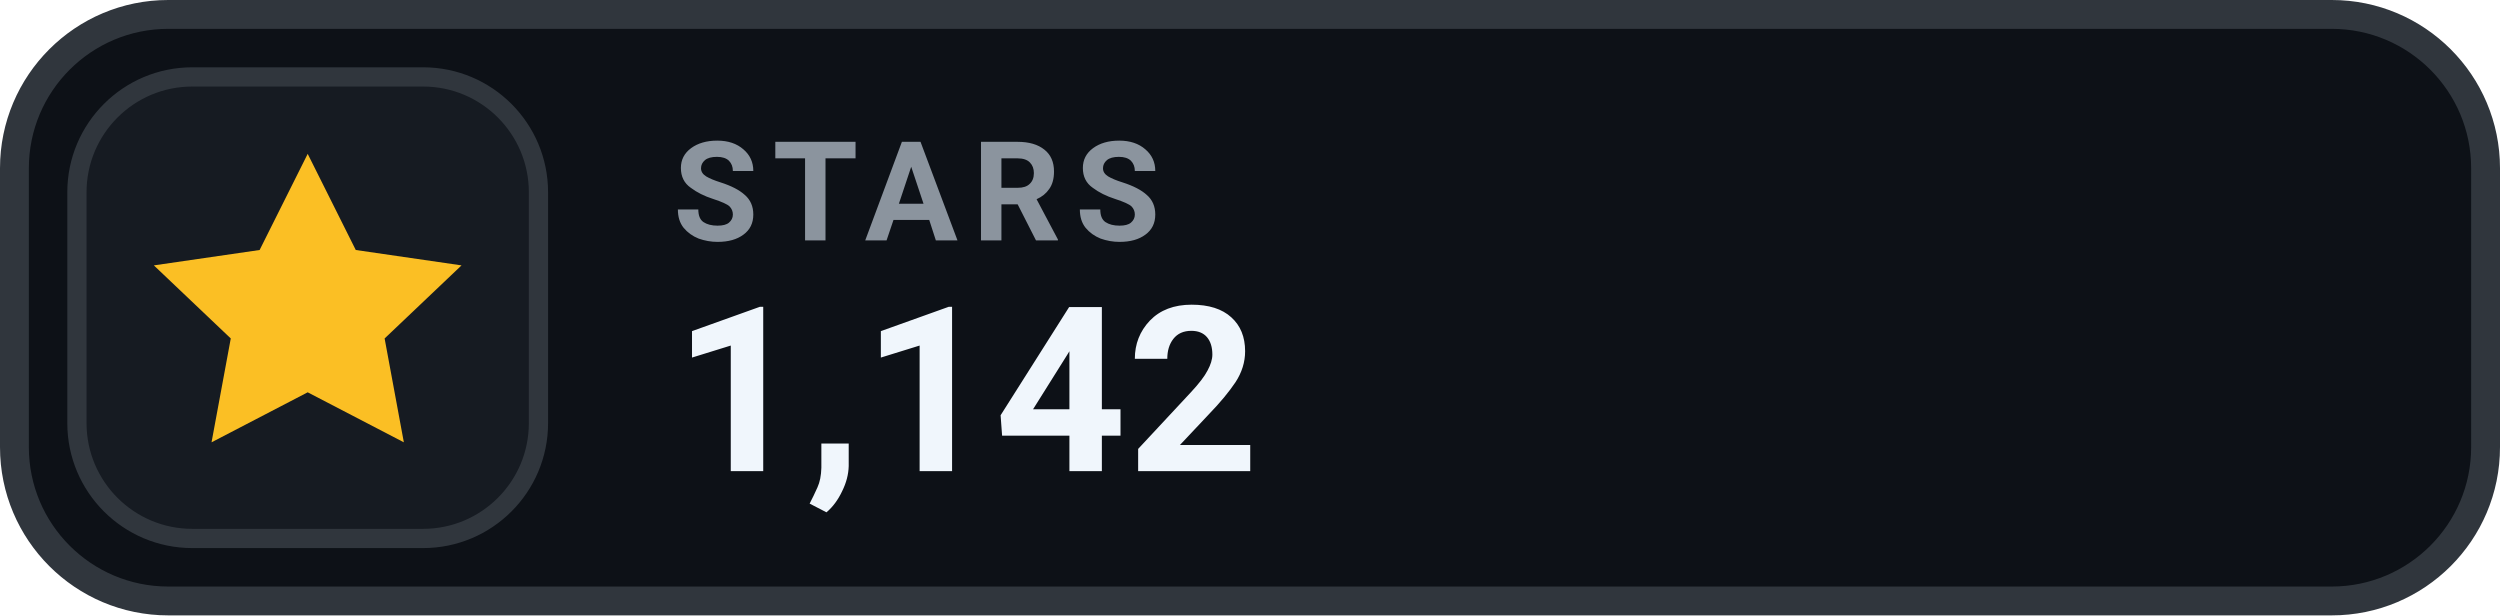
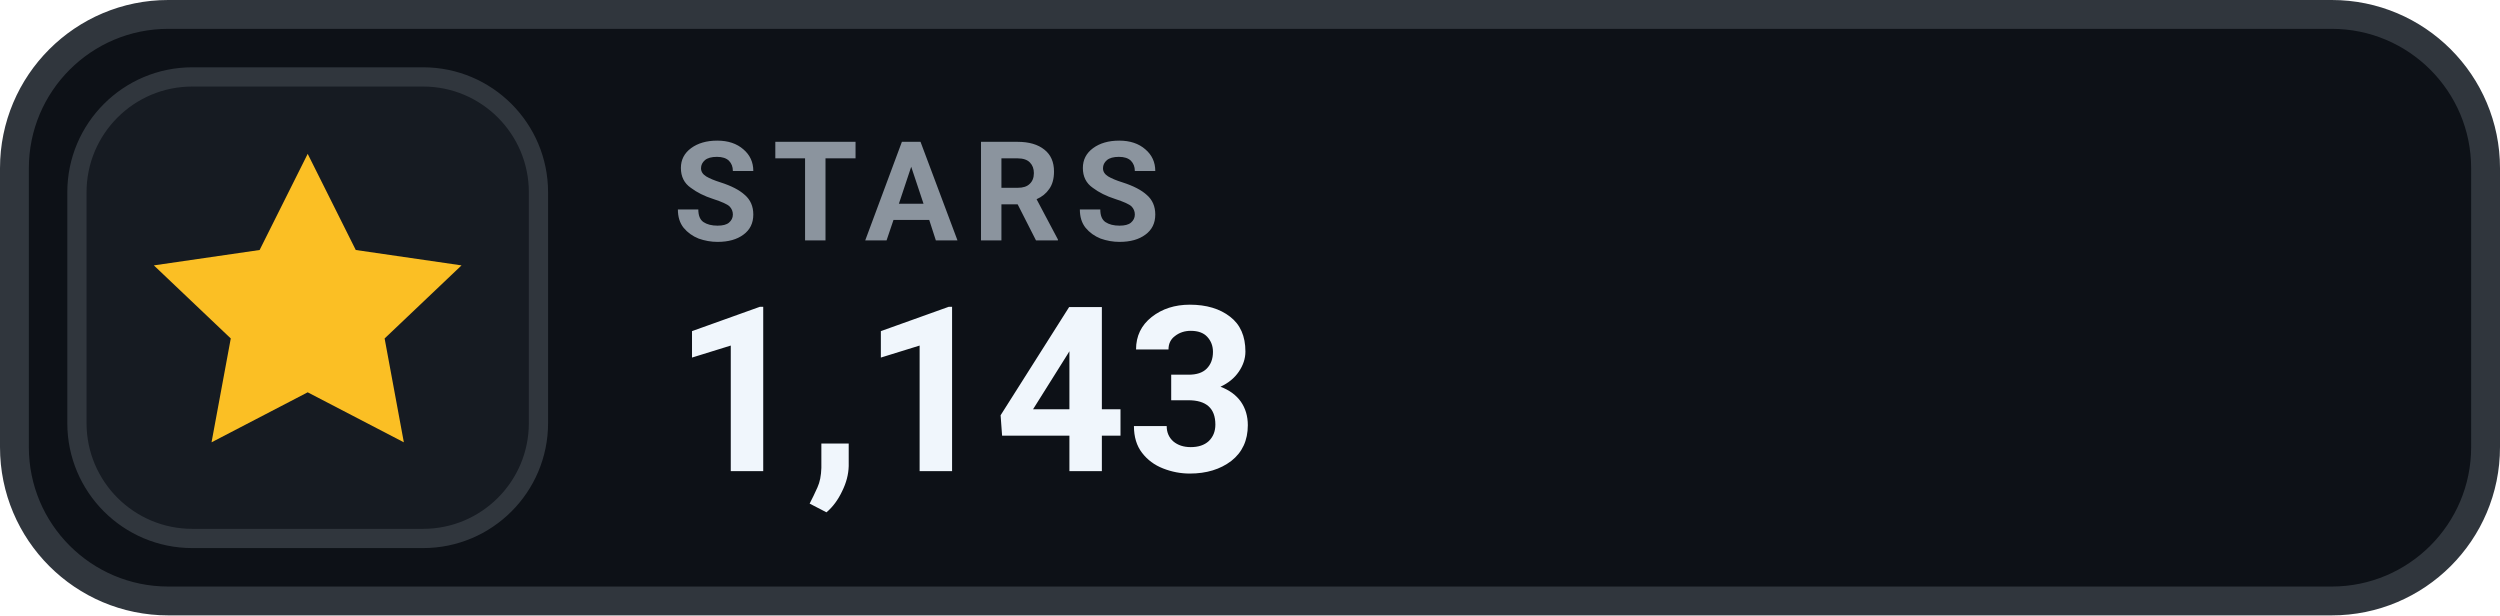
- <svg xmlns="http://www.w3.org/2000/svg" width="130" height="32" viewBox="0 0 130 32" role="img" aria-label="STARS 1,142">
+ <svg xmlns="http://www.w3.org/2000/svg" width="130" height="32" viewBox="0 0 130 32" role="img" aria-label="STARS 1,143">
  <rect x=".75" y=".75" width="128.5" height="30.5" rx="8" fill="#0D1117" stroke="#30363D" stroke-width="1.5" />
  <rect x="4" y="4" width="24" height="24" rx="6" fill="#161B22" stroke="#30363D" stroke-width="1" />
  <g transform="translate(16 16)" style="color:#FBBF24;">
    <path d="M0 -8 l2.5 5 5.5 .8 -4 3.8 1 5.4 -5 -2.6 -5 2.6 1 -5.4 -4 -3.8 5.5 -.8 Z" fill="currentColor" />
  </g>
  <text x="35" y="12.5" fill="#8B949E" font-family="-apple-system,BlinkMacSystemFont,'Segoe UI',Roboto,Helvetica,Arial,sans-serif" font-size="7.2" font-weight="700" letter-spacing=".75">STARS</text>
-   <text x="35" y="24.5" fill="#F0F6FC" font-family="-apple-system,BlinkMacSystemFont,'Segoe UI',Roboto,Helvetica,Arial,sans-serif" font-size="12" font-weight="700">1,142</text>
+   <text x="35" y="24.5" fill="#F0F6FC" font-family="-apple-system,BlinkMacSystemFont,'Segoe UI',Roboto,Helvetica,Arial,sans-serif" font-size="12" font-weight="700">1,143</text>
</svg>
